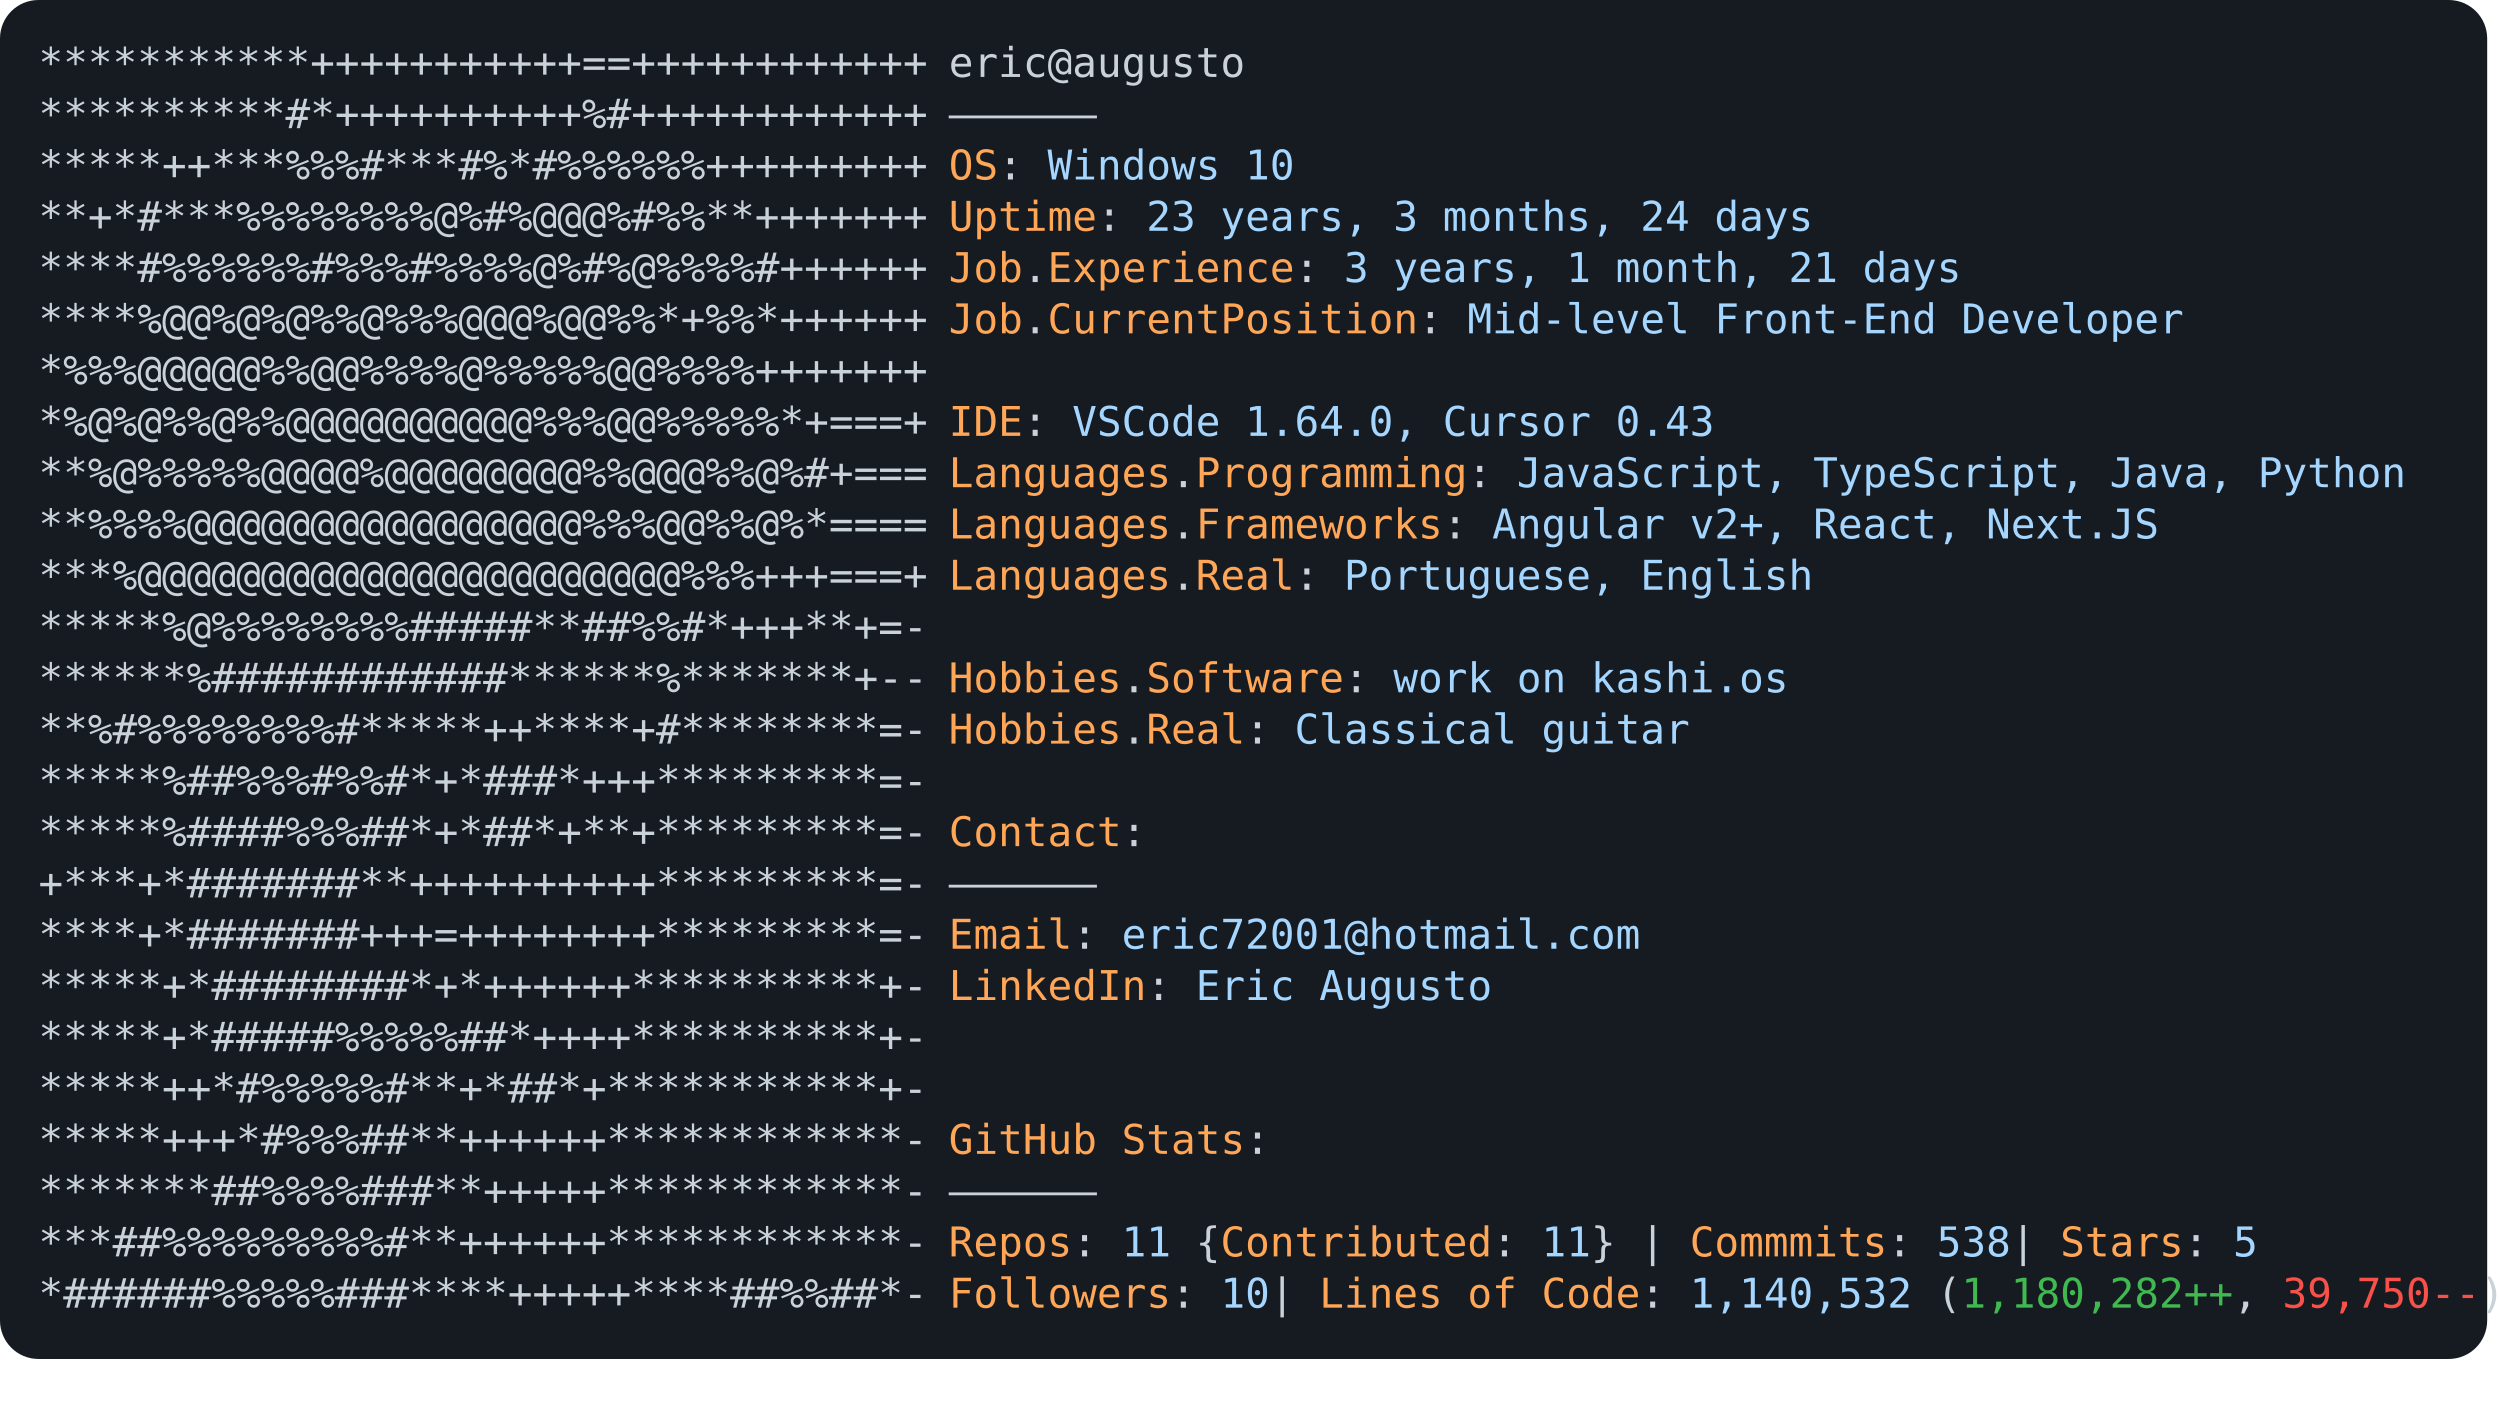
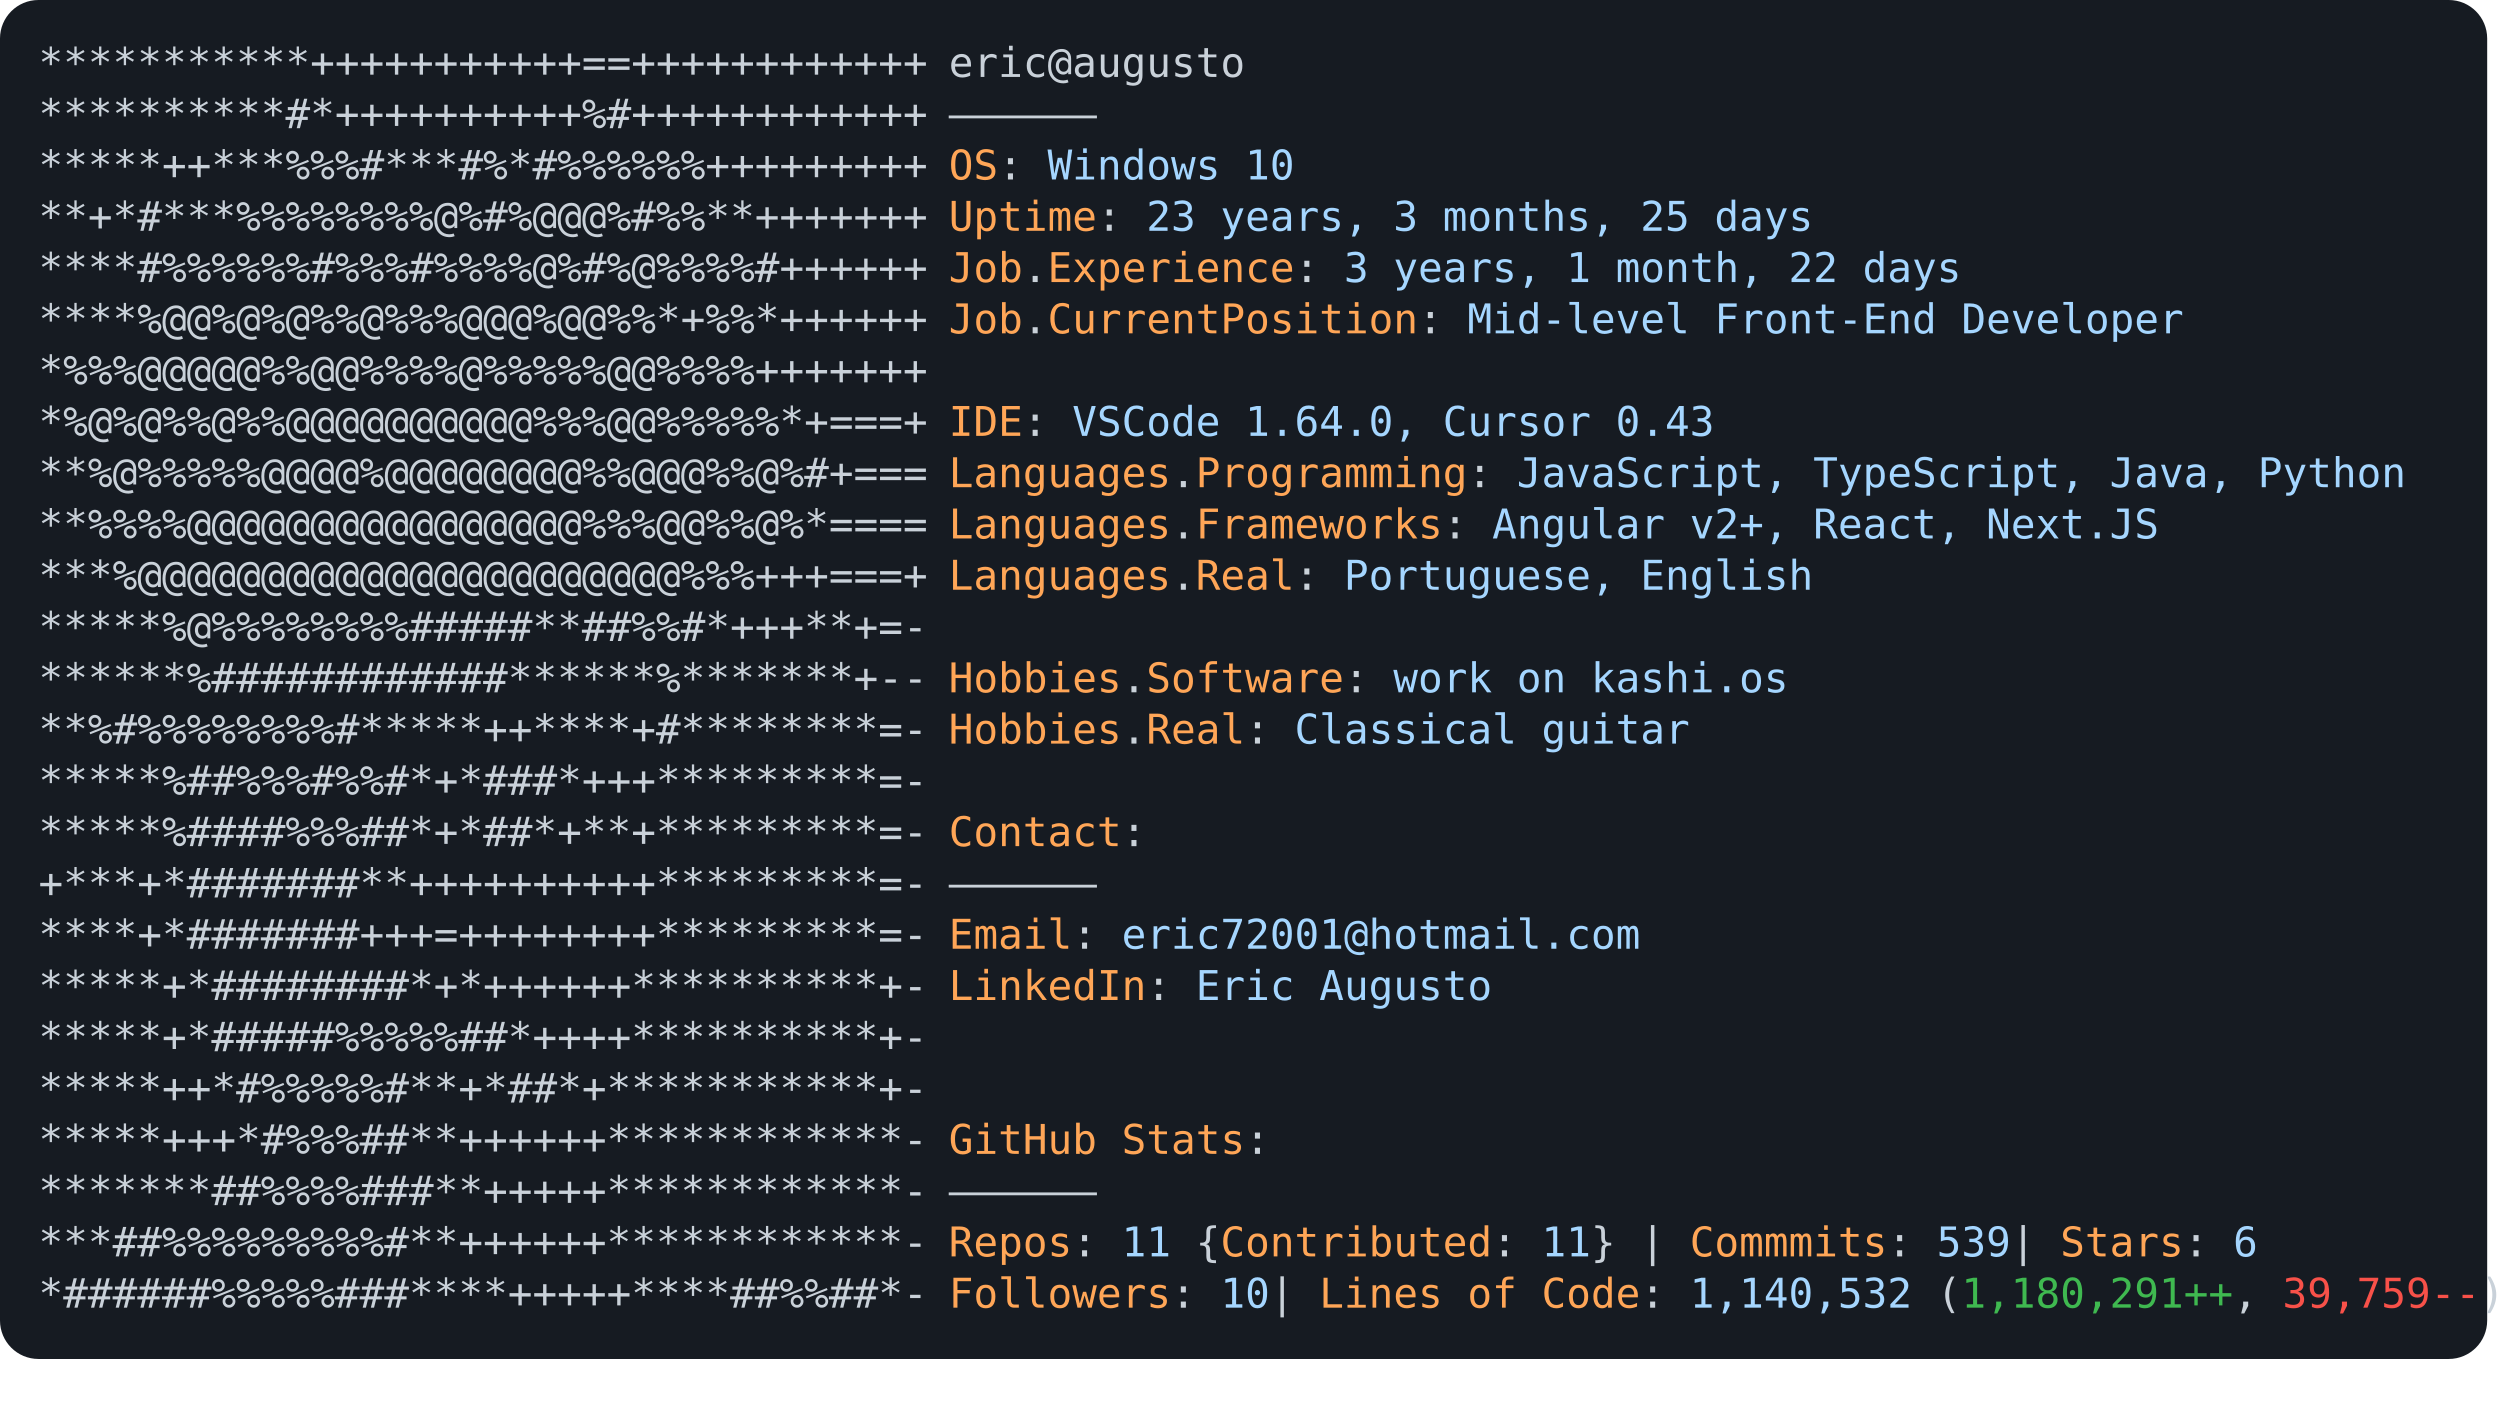
<svg xmlns="http://www.w3.org/2000/svg" font-family="Andale Mono,AndaleMono,Consolas,monospace" width="975px" height="550px" font-size="16px">
  <style>
.keyColor {fill: #ffa657;}
.valueColor {fill: #a5d6ff;}
.addColor {fill: #3fb950;}
.delColor {fill: #f85149;}
.commentColor {fill: #8b949e;}
text, tspan {white-space: pre;}
</style>
  <rect width="970px" height="530px" fill="#161b22" rx="15" />
  <text x="15" y="30" fill="#c9d1d9" class="ascii">
    <tspan x="15" y="30">***********+++++++++++==++++++++++++</tspan>
    <tspan x="15" y="50">**********#*++++++++++%#++++++++++++</tspan>
    <tspan x="15" y="70">*****++***%%%#***#%*#%%%%%%+++++++++</tspan>
    <tspan x="15" y="90">**+*#***%%%%%%%%@%#%@@@%#%%**+++++++</tspan>
    <tspan x="15" y="110">****#%%%%%%#%%%#%%%%@%#%@%%%%#++++++</tspan>
    <tspan x="15" y="130">****%@@%@%@%%@%%%@@@%@@%%*+%%*++++++</tspan>
    <tspan x="15" y="150">*%%%@@@@@%%@@%%%%@%%%%%@@%%%%+++++++</tspan>
    <tspan x="15" y="170">*%@%@%%@%%@@@@@@@@@@%%%@@%%%%%*+===+</tspan>
    <tspan x="15" y="190">**%@%%%%%@@@@%@@@@@@@@%%@@@%%@%#+===</tspan>
    <tspan x="15" y="210">**%%%%@@@@@@@@@@@@@@@@%%%@@%%@%*====</tspan>
    <tspan x="15" y="230">***%@@@@@@@@@@@@@@@@@@@@@@%%%+++===+</tspan>
    <tspan x="15" y="250">*****%@%%%%%%%%#####**##%%#*+++**+=-</tspan>
    <tspan x="15" y="270">******%############******%*******+--</tspan>
    <tspan x="15" y="290">**%#%%%%%%%%#*****++****+#********=-</tspan>
    <tspan x="15" y="310">*****%##%%%#%%#*+*###*+++*********=-</tspan>
    <tspan x="15" y="330">*****%####%%%##*+*##*+**+*********=-</tspan>
    <tspan x="15" y="350">+***+*#######**++++++++++*********=-</tspan>
    <tspan x="15" y="370">****+*#######+++=++++++++*********=-</tspan>
    <tspan x="15" y="390">*****+*########*+*++++++**********+-</tspan>
    <tspan x="15" y="410">*****+*#####%%%%%##*++++**********+-</tspan>
    <tspan x="15" y="430">*****++*#%%%%%#**+*##*+***********+-</tspan>
    <tspan x="15" y="450">*****+++*#%%%##**++++++************-</tspan>
    <tspan x="15" y="470">*******##%%%%###**+++++************-</tspan>
    <tspan x="15" y="490">***##%%%%%%%%%#**++++++************-</tspan>
    <tspan x="15" y="510">*######%%%%%###****+++++****##%%##*-</tspan>
  </text>
  <text x="370" y="30" fill="#c9d1d9">
    <tspan x="370" y="30">eric@augusto</tspan>
    <tspan x="370" y="50">——————</tspan>
    <tspan x="370" y="70" class="keyColor">OS</tspan>: <tspan class="valueColor">Windows 10</tspan>
-     <tspan x="370" y="90" class="keyColor">Uptime</tspan>: <tspan class="valueColor">23 years, 3 months, 24 days</tspan>
-     <tspan x="370" y="110" class="keyColor">Job</tspan>.<tspan class="keyColor">Experience</tspan>: <tspan class="valueColor">3 years, 1 month, 21 days</tspan>
+     <tspan x="370" y="90" class="keyColor">Uptime</tspan>: <tspan class="valueColor">23 years, 3 months, 25 days</tspan>
+     <tspan x="370" y="110" class="keyColor">Job</tspan>.<tspan class="keyColor">Experience</tspan>: <tspan class="valueColor">3 years, 1 month, 22 days</tspan>
    <tspan x="370" y="130" class="keyColor">Job</tspan>.<tspan class="keyColor">CurrentPosition</tspan>: <tspan class="valueColor">Mid-level Front-End Developer</tspan>
    <tspan x="370" y="170" class="keyColor">IDE</tspan>: <tspan class="valueColor">VSCode 1.64.0, Cursor 0.43</tspan>
    <tspan x="370" y="190" class="keyColor">Languages</tspan>.<tspan class="keyColor">Programming</tspan>: <tspan class="valueColor">JavaScript, TypeScript, Java, Python</tspan>
    <tspan x="370" y="210" class="keyColor">Languages</tspan>.<tspan class="keyColor">Frameworks</tspan>: <tspan class="valueColor">Angular v2+, React, Next.JS</tspan>
    <tspan x="370" y="230" class="keyColor">Languages</tspan>.<tspan class="keyColor">Real</tspan>: <tspan class="valueColor">Portuguese, English</tspan>
    <tspan x="370" y="270" class="keyColor">Hobbies</tspan>.<tspan class="keyColor">Software</tspan>: <tspan class="valueColor">work on kashi.os </tspan>
    <tspan x="370" y="290" class="keyColor">Hobbies</tspan>.<tspan class="keyColor">Real</tspan>: <tspan class="valueColor">Classical guitar</tspan>
    <tspan x="370" y="330" class="keyColor">Contact</tspan>:
<tspan x="370" y="350">——————</tspan>
    <tspan x="370" y="370" class="keyColor">Email</tspan>: <tspan class="valueColor">eric72001@hotmail.com</tspan>
    <tspan x="370" y="390" class="keyColor">LinkedIn</tspan>: <tspan class="valueColor"> Eric Augusto</tspan>
    <tspan x="370" y="450" class="keyColor">GitHub Stats</tspan>:
<tspan x="370" y="470">——————</tspan>
-     <tspan x="370" y="490" class="keyColor">Repos</tspan>: <tspan class="valueColor">11</tspan> {<tspan class="keyColor">Contributed</tspan>: <tspan class="valueColor">11</tspan>}  | <tspan class="keyColor">Commmits</tspan>: <tspan class="valueColor">538    </tspan>| <tspan class="keyColor">Stars</tspan>: <tspan class="valueColor">5</tspan>
-     <tspan x="370" y="510" class="keyColor">Followers</tspan>: <tspan class="valueColor">10  </tspan>| <tspan class="keyColor">Lines of Code</tspan>: <tspan class="valueColor">1,140,532</tspan> (<tspan class="addColor">1,180,282++</tspan>, <tspan class="delColor">39,750--</tspan>)
+     <tspan x="370" y="490" class="keyColor">Repos</tspan>: <tspan class="valueColor">11</tspan> {<tspan class="keyColor">Contributed</tspan>: <tspan class="valueColor">11</tspan>}  | <tspan class="keyColor">Commmits</tspan>: <tspan class="valueColor">539    </tspan>| <tspan class="keyColor">Stars</tspan>: <tspan class="valueColor">6</tspan>
+     <tspan x="370" y="510" class="keyColor">Followers</tspan>: <tspan class="valueColor">10  </tspan>| <tspan class="keyColor">Lines of Code</tspan>: <tspan class="valueColor">1,140,532</tspan> (<tspan class="addColor">1,180,291++</tspan>, <tspan class="delColor">39,759--</tspan>)
</text>
</svg>
